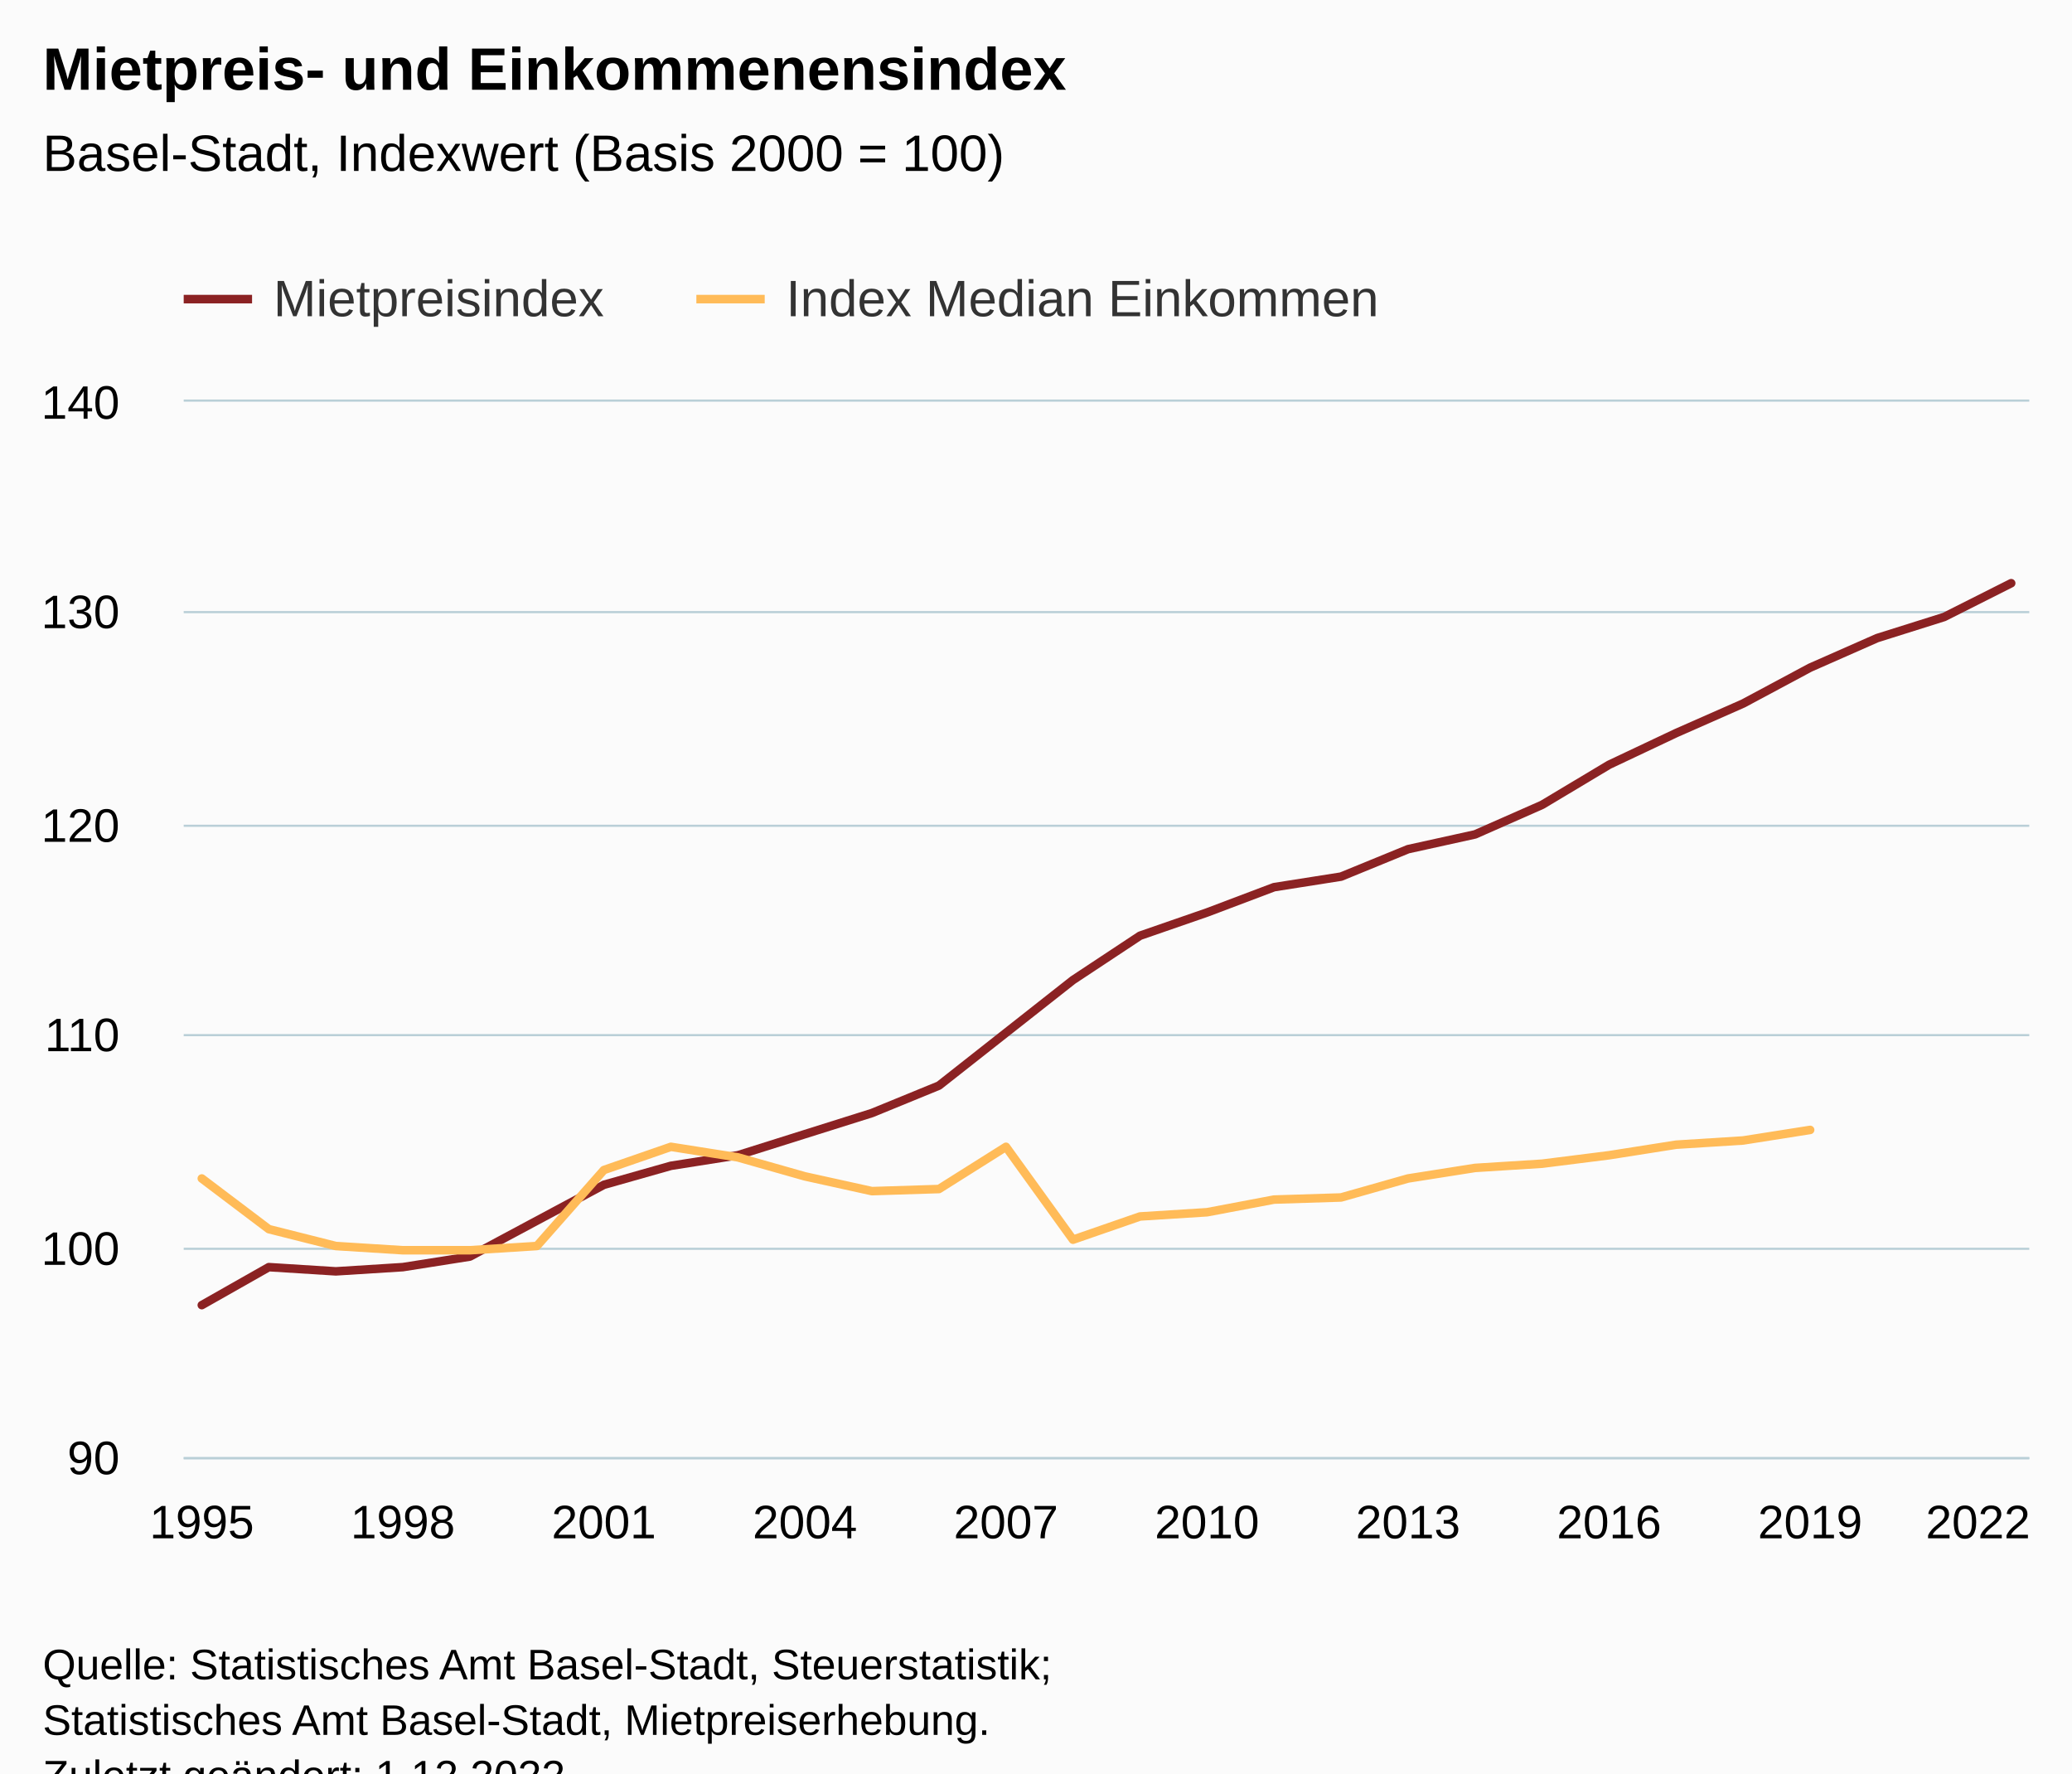
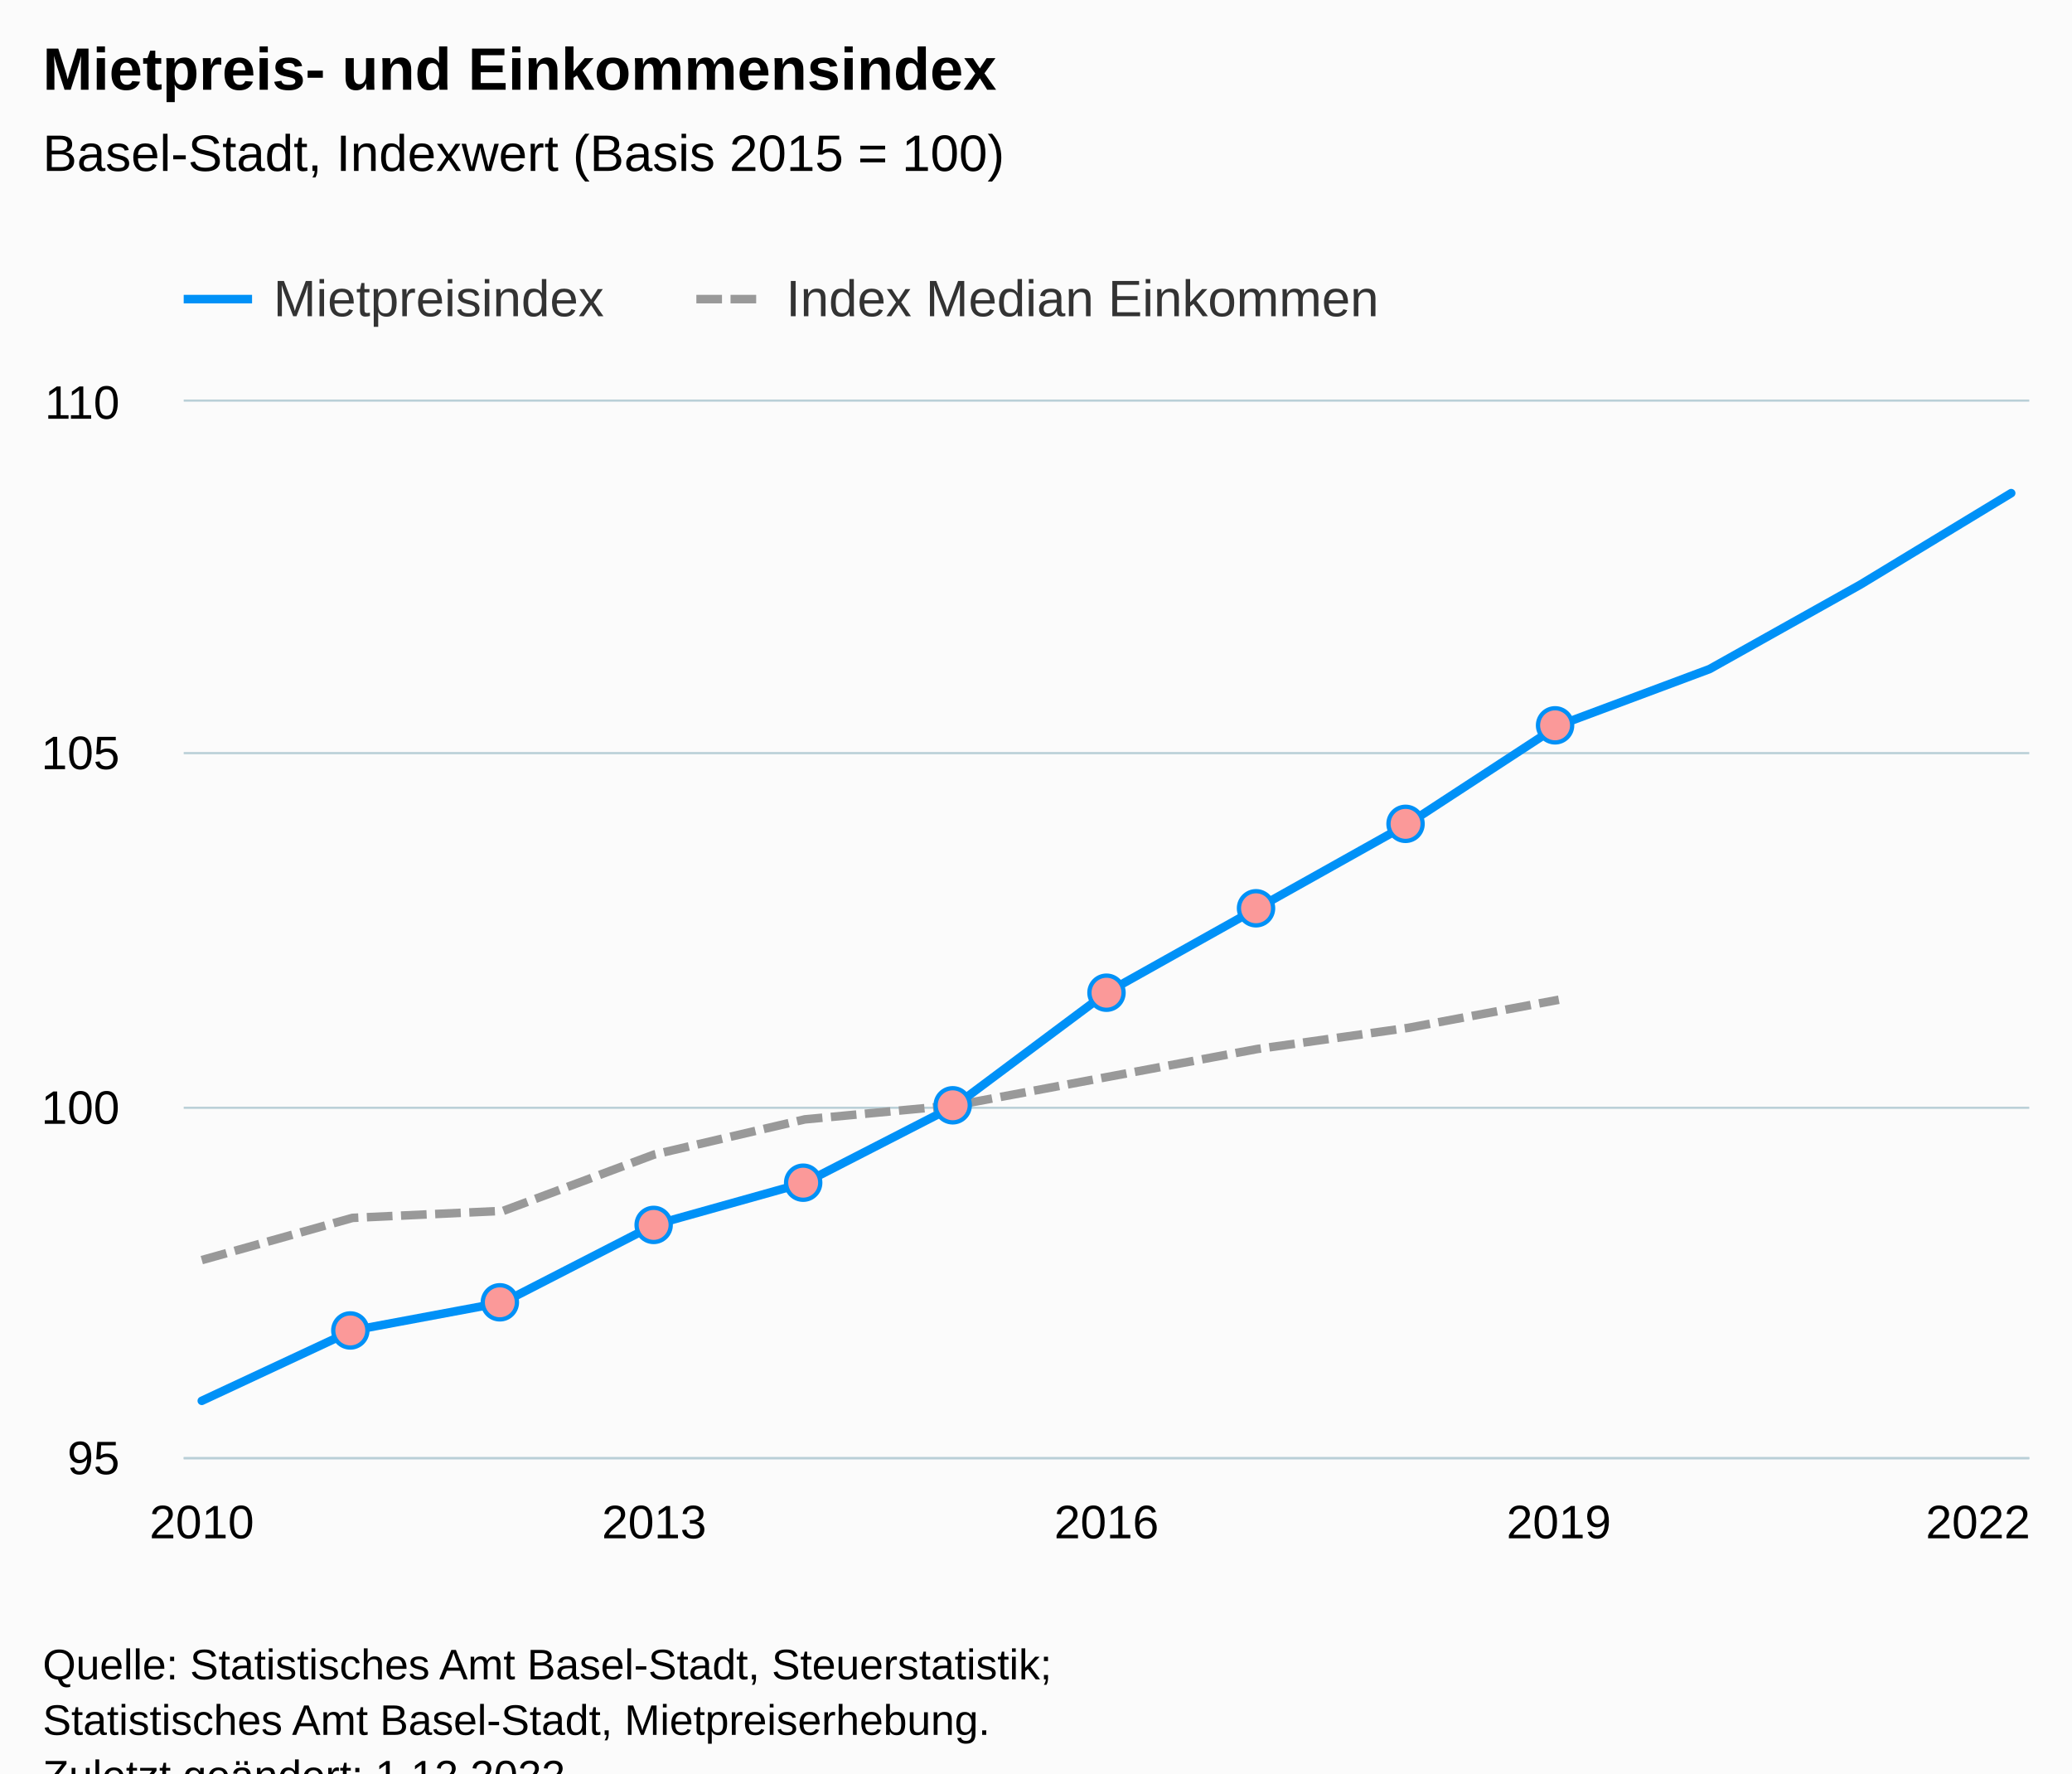
<svg xmlns="http://www.w3.org/2000/svg" version="1.1" class="highcharts-root" style="font-family:Arial;font-size:12px;" viewBox="0 0 485 415">
  <defs>
-     <clipPath id="highcharts-0pkldf2-63-">
+     <clipPath id="highcharts-qu2i6aw-46-">
      <rect x="0" y="0" width="432" height="247" fill="none" />
    </clipPath>
-     <clipPath id="highcharts-0pkldf2-92-">
+     <clipPath id="highcharts-qu2i6aw-60-">
      <rect x="0" y="0" width="432" height="247" fill="none" />
    </clipPath>
-     <clipPath id="highcharts-0pkldf2-121-">
+     <clipPath id="highcharts-qu2i6aw-87-">
      <rect x="43" y="94" width="432" height="247" fill="none" />
    </clipPath>
  </defs>
  <rect fill="#fbfbfb" class="highcharts-background" x="0" y="0" width="485" height="428" rx="0" ry="0" />
  <rect fill="none" class="highcharts-plot-background" x="43" y="94" width="432" height="247" />
  <g class="highcharts-pane-group" data-z-index="0" />
  <g class="highcharts-grid highcharts-xaxis-grid" data-z-index="1">
    <path fill="none" data-z-index="1" class="highcharts-grid-line" d="M 46.5 94 L 46.5 341" opacity="1" />
-     <path fill="none" data-z-index="1" class="highcharts-grid-line" d="M 93.5 94 L 93.5 341" opacity="1" />
-     <path fill="none" data-z-index="1" class="highcharts-grid-line" d="M 140.5 94 L 140.5 341" opacity="1" />
-     <path fill="none" data-z-index="1" class="highcharts-grid-line" d="M 187.5 94 L 187.5 341" opacity="1" />
-     <path fill="none" data-z-index="1" class="highcharts-grid-line" d="M 234.5 94 L 234.5 341" opacity="1" />
-     <path fill="none" data-z-index="1" class="highcharts-grid-line" d="M 282.5 94 L 282.5 341" opacity="1" />
-     <path fill="none" data-z-index="1" class="highcharts-grid-line" d="M 329.5 94 L 329.5 341" opacity="1" />
-     <path fill="none" data-z-index="1" class="highcharts-grid-line" d="M 376.5 94 L 376.5 341" opacity="1" />
-     <path fill="none" data-z-index="1" class="highcharts-grid-line" d="M 423.5 94 L 423.5 341" opacity="1" />
+     <path fill="none" data-z-index="1" class="highcharts-grid-line" d="M 152.5 94 L 152.5 341" opacity="1" />
+     <path fill="none" data-z-index="1" class="highcharts-grid-line" d="M 258.5 94 L 258.5 341" opacity="1" />
+     <path fill="none" data-z-index="1" class="highcharts-grid-line" d="M 364.5 94 L 364.5 341" opacity="1" />
    <path fill="none" data-z-index="1" class="highcharts-grid-line" d="M 470.5 94 L 470.5 341" opacity="1" />
  </g>
  <g class="highcharts-grid highcharts-yaxis-grid" data-z-index="1">
    <path fill="none" stroke="#B9CFD7" stroke-width="0.5" data-z-index="1" class="highcharts-grid-line" d="M 43 341.25 L 475 341.25" opacity="1" />
-     <path fill="none" stroke="#B9CFD7" stroke-width="0.5" data-z-index="1" class="highcharts-grid-line" d="M 43 292.25 L 475 292.25" opacity="1" />
-     <path fill="none" stroke="#B9CFD7" stroke-width="0.5" data-z-index="1" class="highcharts-grid-line" d="M 43 242.25 L 475 242.25" opacity="1" />
-     <path fill="none" stroke="#B9CFD7" stroke-width="0.5" data-z-index="1" class="highcharts-grid-line" d="M 43 193.25 L 475 193.25" opacity="1" />
-     <path fill="none" stroke="#B9CFD7" stroke-width="0.5" data-z-index="1" class="highcharts-grid-line" d="M 43 143.25 L 475 143.25" opacity="1" />
+     <path fill="none" stroke="#B9CFD7" stroke-width="0.5" data-z-index="1" class="highcharts-grid-line" d="M 43 259.25 L 475 259.25" opacity="1" />
+     <path fill="none" stroke="#B9CFD7" stroke-width="0.5" data-z-index="1" class="highcharts-grid-line" d="M 43 176.25 L 475 176.25" opacity="1" />
    <path fill="none" stroke="#B9CFD7" stroke-width="0.5" data-z-index="1" class="highcharts-grid-line" d="M 43 93.75 L 475 93.75" opacity="1" />
  </g>
  <rect fill="none" class="highcharts-plot-border" data-z-index="1" x="43" y="94" width="432" height="247" />
  <g class="highcharts-axis highcharts-xaxis" data-z-index="2">
    <path fill="none" class="highcharts-axis-line" stroke="#B9CFD7" stroke-width="0.5" data-z-index="7" d="M 43 341.25 L 475 341.25" />
  </g>
  <g class="highcharts-axis highcharts-yaxis" data-z-index="2">
    <path fill="none" class="highcharts-axis-line" data-z-index="7" d="M 43 94 L 43 341" />
  </g>
  <g class="highcharts-series-group" data-z-index="3">
-     <g class="highcharts-series highcharts-series-0 highcharts-line-series" data-z-index="0.1" opacity="1" transform="translate(43,94) scale(1 1)" clip-path="url(#highcharts-0pkldf2-92-)">
-       <path fill="none" d="M 4.235 211.432 L 19.922 202.54 L 35.608 203.528 L 51.294 202.54 L 66.98 200.07 L 82.667 191.672 L 98.353 183.274 L 114.039 178.828 L 129.725 176.358 L 145.412 171.418 L 161.098 166.478 L 176.784 160.056 L 192.471 147.706 L 208.157 135.356 L 223.843 124.982 L 239.529 119.548 L 255.216 113.62 L 270.902 111.15 L 286.588 104.728 L 302.275 101.27 L 317.961 94.354 L 333.647 84.968 L 349.333 77.558 L 365.02 70.642 L 380.706 62.244 L 396.392 55.328 L 412.078 50.388 L 427.765 42.484" class="highcharts-graph" data-z-index="1" stroke="#8b2223" stroke-width="2" stroke-linejoin="round" stroke-linecap="round" />
-     </g>
-     <g class="highcharts-markers highcharts-series-0 highcharts-line-series" data-z-index="0.1" opacity="1" transform="translate(43,94) scale(1 1)" clip-path="none" />
-     <g class="highcharts-series highcharts-series-1 highcharts-line-series" data-z-index="0.1" opacity="1" transform="translate(43,94) scale(1 1)" clip-path="url(#highcharts-0pkldf2-92-)">
-       <path fill="none" d="M 4.235 181.792 L 19.922 193.648 L 35.608 197.6 L 51.294 198.588 L 66.98 198.588 L 82.667 197.6 L 98.353 179.816 L 114.039 174.382 L 129.725 176.852 L 145.412 181.298 L 161.098 184.756 L 176.784 184.262 L 192.471 174.382 L 208.157 196.118 L 223.843 190.684 L 239.529 189.696 L 255.216 186.732 L 270.902 186.238 L 286.588 181.792 L 302.275 179.322 L 317.961 178.334 L 333.647 176.358 L 349.333 173.888 L 365.02 172.9 L 380.706 170.43" class="highcharts-graph" data-z-index="1" stroke="#FFBB58" stroke-width="2" stroke-linejoin="round" stroke-linecap="round" />
+     <g class="highcharts-series highcharts-series-1 highcharts-line-series" data-z-index="0.1" opacity="1" transform="translate(43,94) scale(1 1)" clip-path="url(#highcharts-qu2i6aw-60-)">
+       <path fill="none" d="M 4.235 200.893 L 39.529 191.013 L 74.824 189.367 L 110.118 176.193 L 145.412 167.96 L 180.706 164.667 L 216 158.08 L 251.294 151.493 L 286.588 146.553 L 321.882 139.967" class="highcharts-graph" data-z-index="1" stroke="#999999" stroke-width="2" stroke-dasharray="6,2" />
    </g>
    <g class="highcharts-markers highcharts-series-1 highcharts-line-series" data-z-index="0.1" opacity="1" transform="translate(43,94) scale(1 1)" clip-path="none" />
+     <g class="highcharts-series highcharts-series-2 highcharts-line-series highcharts-color-0" visibility="hidden" data-z-index="0.1" opacity="1" transform="translate(43,94) scale(1 1)" clip-path="url(#highcharts-qu2i6aw-60-)">
+       <path fill="none" d="M 39.529 1778.4 L 74.824 1778.4 L 110.118 1778.4 L 145.412 1778.4 L 180.706 1778.4 L 216 1778.4 L 251.294 1778.4 L 286.588 1778.4 L 321.882 1778.4" class="highcharts-graph" data-z-index="1" stroke="#7cb5ec" stroke-width="2" stroke-linejoin="round" stroke-linecap="round" />
+     </g>
+     <g class="highcharts-markers highcharts-series-2 highcharts-line-series highcharts-color-0" visibility="hidden" data-z-index="0.1" opacity="1" transform="translate(43,94) scale(1 1)" clip-path="none" />
+     <g class="highcharts-series highcharts-series-0 highcharts-line-series" data-z-index="2" opacity="1" transform="translate(43,94) scale(1 1)" clip-path="url(#highcharts-qu2i6aw-60-)">
+       <path fill="none" d="M 4.235 233.827 L 39.529 217.36 L 74.824 210.773 L 110.118 192.66 L 145.412 182.78 L 180.706 164.667 L 216 138.32 L 251.294 118.56 L 286.588 98.8 L 321.882 75.747 L 357.176 62.573 L 392.471 42.813 L 427.765 21.407" class="highcharts-graph" data-z-index="1" stroke="#0091f7" stroke-width="2" stroke-linejoin="round" stroke-linecap="round" />
+     </g>
+     <g class="highcharts-markers highcharts-series-0 highcharts-line-series" data-z-index="2" opacity="1" transform="translate(43,94) scale(1 1)" clip-path="none">
+       <path fill="#fb9999" d="M 39 221.36 A 4 4 0 1 1 39.004 221.36 Z" stroke="#0091f7" stroke-width="1" opacity="1" class="highcharts-point" />
+       <path fill="#fb9999" d="M 74 214.773 A 4 4 0 1 1 74.004 214.773 Z" stroke="#0091f7" stroke-width="1" opacity="1" class="highcharts-point" />
+       <path fill="#fb9999" d="M 110 196.66 A 4 4 0 1 1 110.004 196.66 Z" stroke="#0091f7" stroke-width="1" opacity="1" class="highcharts-point" />
+       <path fill="#fb9999" d="M 145 186.78 A 4 4 0 1 1 145.004 186.78 Z" stroke="#0091f7" stroke-width="1" opacity="1" class="highcharts-point" />
+       <path fill="#fb9999" d="M 180 168.667 A 4 4 0 1 1 180.004 168.667 Z" stroke="#0091f7" stroke-width="1" opacity="1" class="highcharts-point" />
+       <path fill="#fb9999" d="M 216 142.32 A 4 4 0 1 1 216.004 142.32 Z" stroke="#0091f7" stroke-width="1" opacity="1" class="highcharts-point" />
+       <path fill="#fb9999" d="M 251 122.56 A 4 4 0 1 1 251.004 122.56 Z" stroke="#0091f7" stroke-width="1" opacity="1" class="highcharts-point" />
+       <path fill="#fb9999" d="M 286 102.8 A 4 4 0 1 1 286.004 102.8 Z" stroke="#0091f7" stroke-width="1" opacity="1" class="highcharts-point" />
+       <path fill="#fb9999" d="M 321 79.747 A 4 4 0 1 1 321.004 79.747 Z" stroke="#0091f7" stroke-width="1" opacity="1" class="highcharts-point" />
+     </g>
  </g>
  <text x="10" text-anchor="start" class="highcharts-title" data-z-index="4" style="color:#000000;font-size:14px;font-weight:bold;fill:#000000;" y="21">
-     <tspan>Mietpreis- und Einkommenensindex</tspan>
+     <tspan>Mietpreis- und Einkommensindex</tspan>
  </text>
  <text x="10" text-anchor="start" class="highcharts-subtitle" data-z-index="4" style="color:#000000;font-size:12px;font-weight:normal;fill:#000000;" y="40">
-     <tspan>Basel-Stadt, Indexwert (Basis 2000 = 100)</tspan>
+     <tspan>Basel-Stadt, Indexwert (Basis 2015 = 100)</tspan>
  </text>
  <text x="10" text-anchor="start" class="highcharts-caption" data-z-index="4" style="color:#666666;fill:#666666;" y="375" />
+   <g class="highcharts-data-labels highcharts-series-1 highcharts-line-series" data-z-index="6" opacity="1" transform="translate(43,94) scale(1 1)" />
  <g class="highcharts-legend" data-z-index="7" transform="translate(35,56)">
    <rect fill="none" class="highcharts-legend-box" rx="0" ry="0" x="0" y="0" width="299" height="26" visibility="visible" />
    <g data-z-index="1">
      <g>
        <g class="highcharts-legend-item highcharts-line-series highcharts-color-undefined highcharts-series-0" data-z-index="1" transform="translate(8,3)">
-           <path fill="none" d="M 0 11 L 16 11" class="highcharts-graph" stroke="#8b2223" stroke-width="2" />
+           <path fill="none" d="M 0 11 L 16 11" class="highcharts-graph" stroke="#0091f7" stroke-width="2" />
          <text x="21" style="color:#333333;cursor:pointer;font-size:12px;font-weight:normal;fill:#333333;" text-anchor="start" data-z-index="2" y="15">
            <tspan>Mietpreisindex</tspan>
          </text>
        </g>
        <g class="highcharts-legend-item highcharts-line-series highcharts-color-undefined highcharts-series-1" data-z-index="1" transform="translate(128,3)">
-           <path fill="none" d="M 0 11 L 16 11" class="highcharts-graph" stroke="#FFBB58" stroke-width="2" />
+           <path fill="none" d="M 0 11 L 16 11" class="highcharts-graph" stroke-dasharray="6,2" stroke="#999999" stroke-width="2" />
          <text x="21" y="15" style="color:#333333;cursor:pointer;font-size:12px;font-weight:normal;fill:#333333;" text-anchor="start" data-z-index="2">
            <tspan>Index Median Einkommen</tspan>
          </text>
        </g>
      </g>
    </g>
  </g>
  <g class="highcharts-axis-labels highcharts-xaxis-labels" data-z-index="7">
-     <text x="47.235" style="color:#000000;cursor:default;font-size:11px;fill:#000000;" text-anchor="middle" transform="translate(0,0)" y="360" opacity="1">1995</text>
-     <text x="94.294" style="color:#000000;cursor:default;font-size:11px;fill:#000000;" text-anchor="middle" transform="translate(0,0)" y="360" opacity="1">1998</text>
-     <text x="141.353" style="color:#000000;cursor:default;font-size:11px;fill:#000000;" text-anchor="middle" transform="translate(0,0)" y="360" opacity="1">2001</text>
-     <text x="188.412" style="color:#000000;cursor:default;font-size:11px;fill:#000000;" text-anchor="middle" transform="translate(0,0)" y="360" opacity="1">2004</text>
-     <text x="235.471" style="color:#000000;cursor:default;font-size:11px;fill:#000000;" text-anchor="middle" transform="translate(0,0)" y="360" opacity="1">2007</text>
-     <text x="282.529" style="color:#000000;cursor:default;font-size:11px;fill:#000000;" text-anchor="middle" transform="translate(0,0)" y="360" opacity="1">2010</text>
-     <text x="329.588" style="color:#000000;cursor:default;font-size:11px;fill:#000000;" text-anchor="middle" transform="translate(0,0)" y="360" opacity="1">2013</text>
-     <text x="376.647" style="color:#000000;cursor:default;font-size:11px;fill:#000000;" text-anchor="middle" transform="translate(0,0)" y="360" opacity="1">2016</text>
-     <text x="423.706" style="color:#000000;cursor:default;font-size:11px;fill:#000000;" text-anchor="middle" transform="translate(0,0)" y="360" opacity="1">2019</text>
+     <text x="47.235" style="color:#000000;cursor:default;font-size:11px;fill:#000000;" text-anchor="middle" transform="translate(0,0)" y="360" opacity="1">2010</text>
+     <text x="153.118" style="color:#000000;cursor:default;font-size:11px;fill:#000000;" text-anchor="middle" transform="translate(0,0)" y="360" opacity="1">2013</text>
+     <text x="259" style="color:#000000;cursor:default;font-size:11px;fill:#000000;" text-anchor="middle" transform="translate(0,0)" y="360" opacity="1">2016</text>
+     <text x="364.882" style="color:#000000;cursor:default;font-size:11px;fill:#000000;" text-anchor="middle" transform="translate(0,0)" y="360" opacity="1">2019</text>
    <text x="463" style="color:#000000;cursor:default;font-size:11px;fill:#000000;" text-anchor="middle" transform="translate(0,0)" y="360" opacity="1">2022</text>
  </g>
  <g class="highcharts-axis-labels highcharts-yaxis-labels" data-z-index="7">
-     <text x="28" style="color:#000000;cursor:default;font-size:11px;fill:#000000;" text-anchor="end" transform="translate(0,0)" y="345" opacity="1">90</text>
-     <text x="28" style="color:#000000;cursor:default;font-size:11px;fill:#000000;" text-anchor="end" transform="translate(0,0)" y="296" opacity="1">100</text>
-     <text x="28" style="color:#000000;cursor:default;font-size:11px;fill:#000000;" text-anchor="end" transform="translate(0,0)" y="246" opacity="1">110</text>
-     <text x="28" style="color:#000000;cursor:default;font-size:11px;fill:#000000;" text-anchor="end" transform="translate(0,0)" y="197" opacity="1">120</text>
-     <text x="28" style="color:#000000;cursor:default;font-size:11px;fill:#000000;" text-anchor="end" transform="translate(0,0)" y="147" opacity="1">130</text>
-     <text x="28" style="color:#000000;cursor:default;font-size:11px;fill:#000000;" text-anchor="end" transform="translate(0,0)" y="98" opacity="1">140</text>
+     <text x="28" style="color:#000000;cursor:default;font-size:11px;fill:#000000;" text-anchor="end" transform="translate(0,0)" y="345" opacity="1">95</text>
+     <text x="28" style="color:#000000;cursor:default;font-size:11px;fill:#000000;" text-anchor="end" transform="translate(0,0)" y="263" opacity="1">100</text>
+     <text x="28" style="color:#000000;cursor:default;font-size:11px;fill:#000000;" text-anchor="end" transform="translate(0,0)" y="180" opacity="1">105</text>
+     <text x="28" style="color:#000000;cursor:default;font-size:11px;fill:#000000;" text-anchor="end" transform="translate(0,0)" y="98" opacity="1">110</text>
  </g>
  <text x="10" class="highcharts-credits" text-anchor="start" data-z-index="8" style="cursor:default;color:#000000;font-size:10px;fill:#000000;" y="393">
    <tspan>Quelle: Statistisches Amt Basel-Stadt, Steuerstatistik;</tspan>
    <tspan x="10" dy="13">Statistisches Amt Basel-Stadt, Mietpreiserhebung.</tspan>
    <tspan x="10" dy="13">Zuletzt geändert: 1.12.2022</tspan>
  </text>
-   <g class="highcharts-control-points" data-z-index="99" clip-path="url(#highcharts-0pkldf2-121-)" />
+   <g class="highcharts-control-points" data-z-index="99" clip-path="url(#highcharts-qu2i6aw-87-)" />
</svg>
